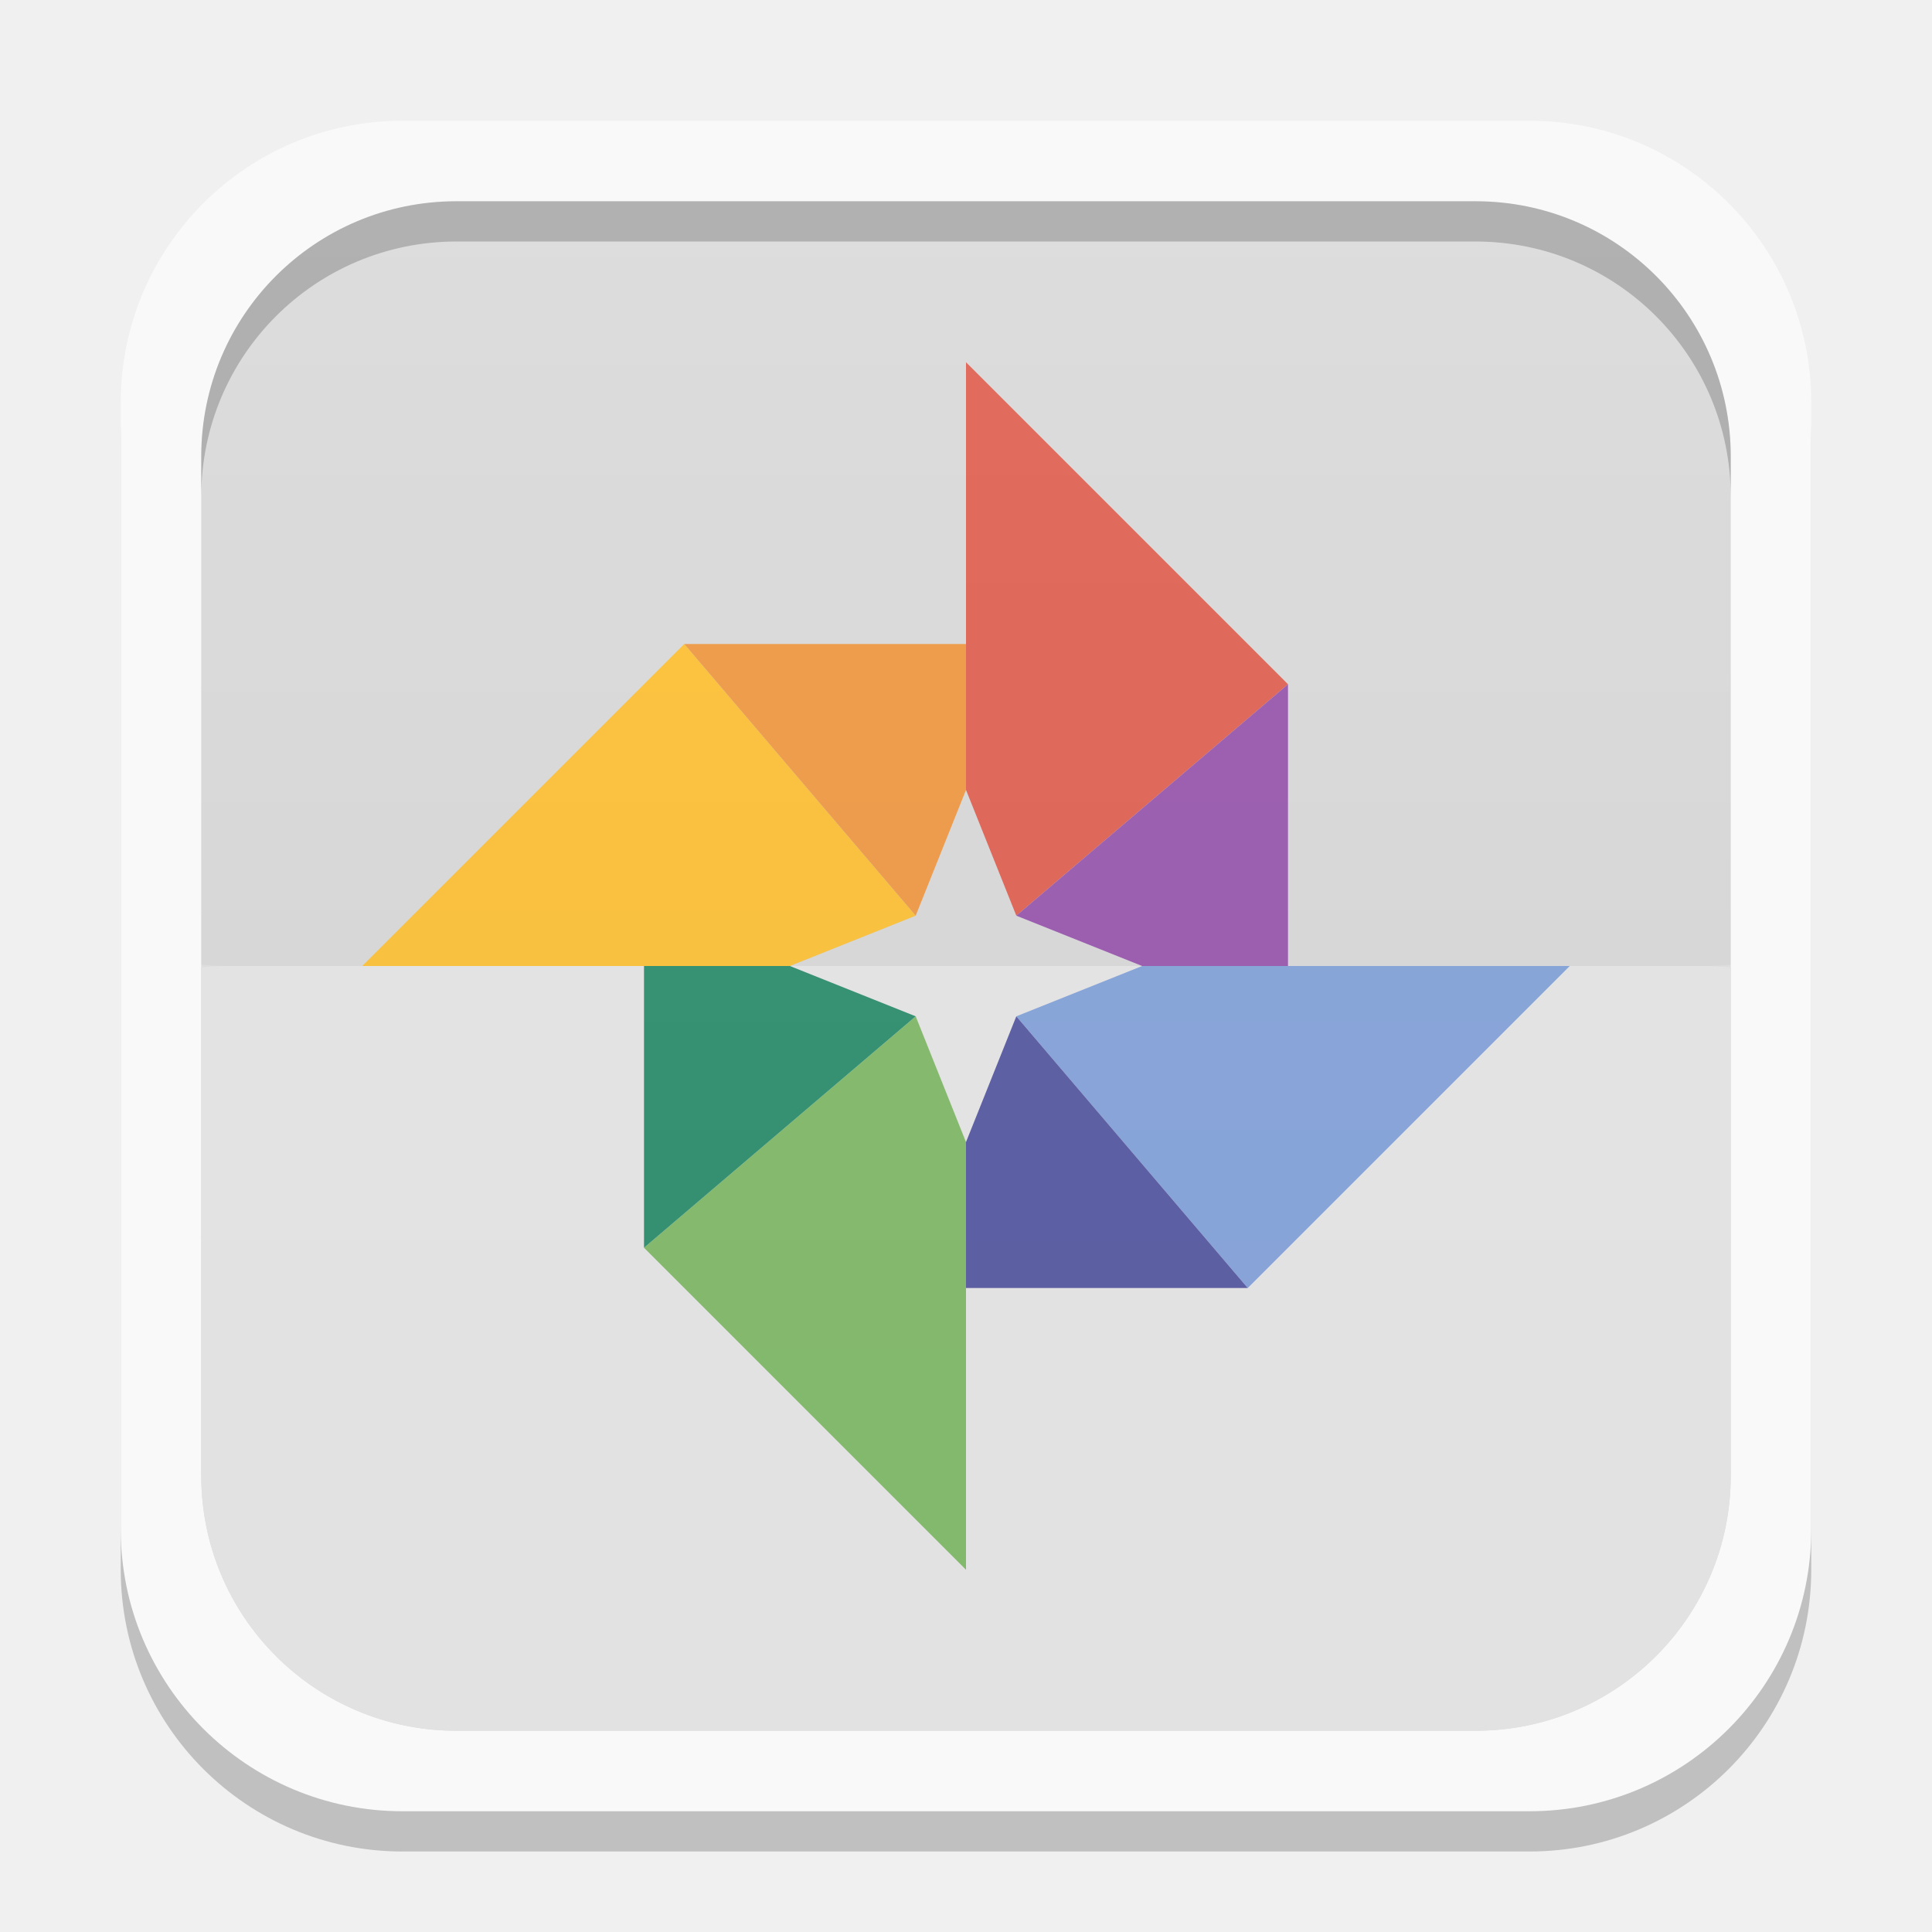
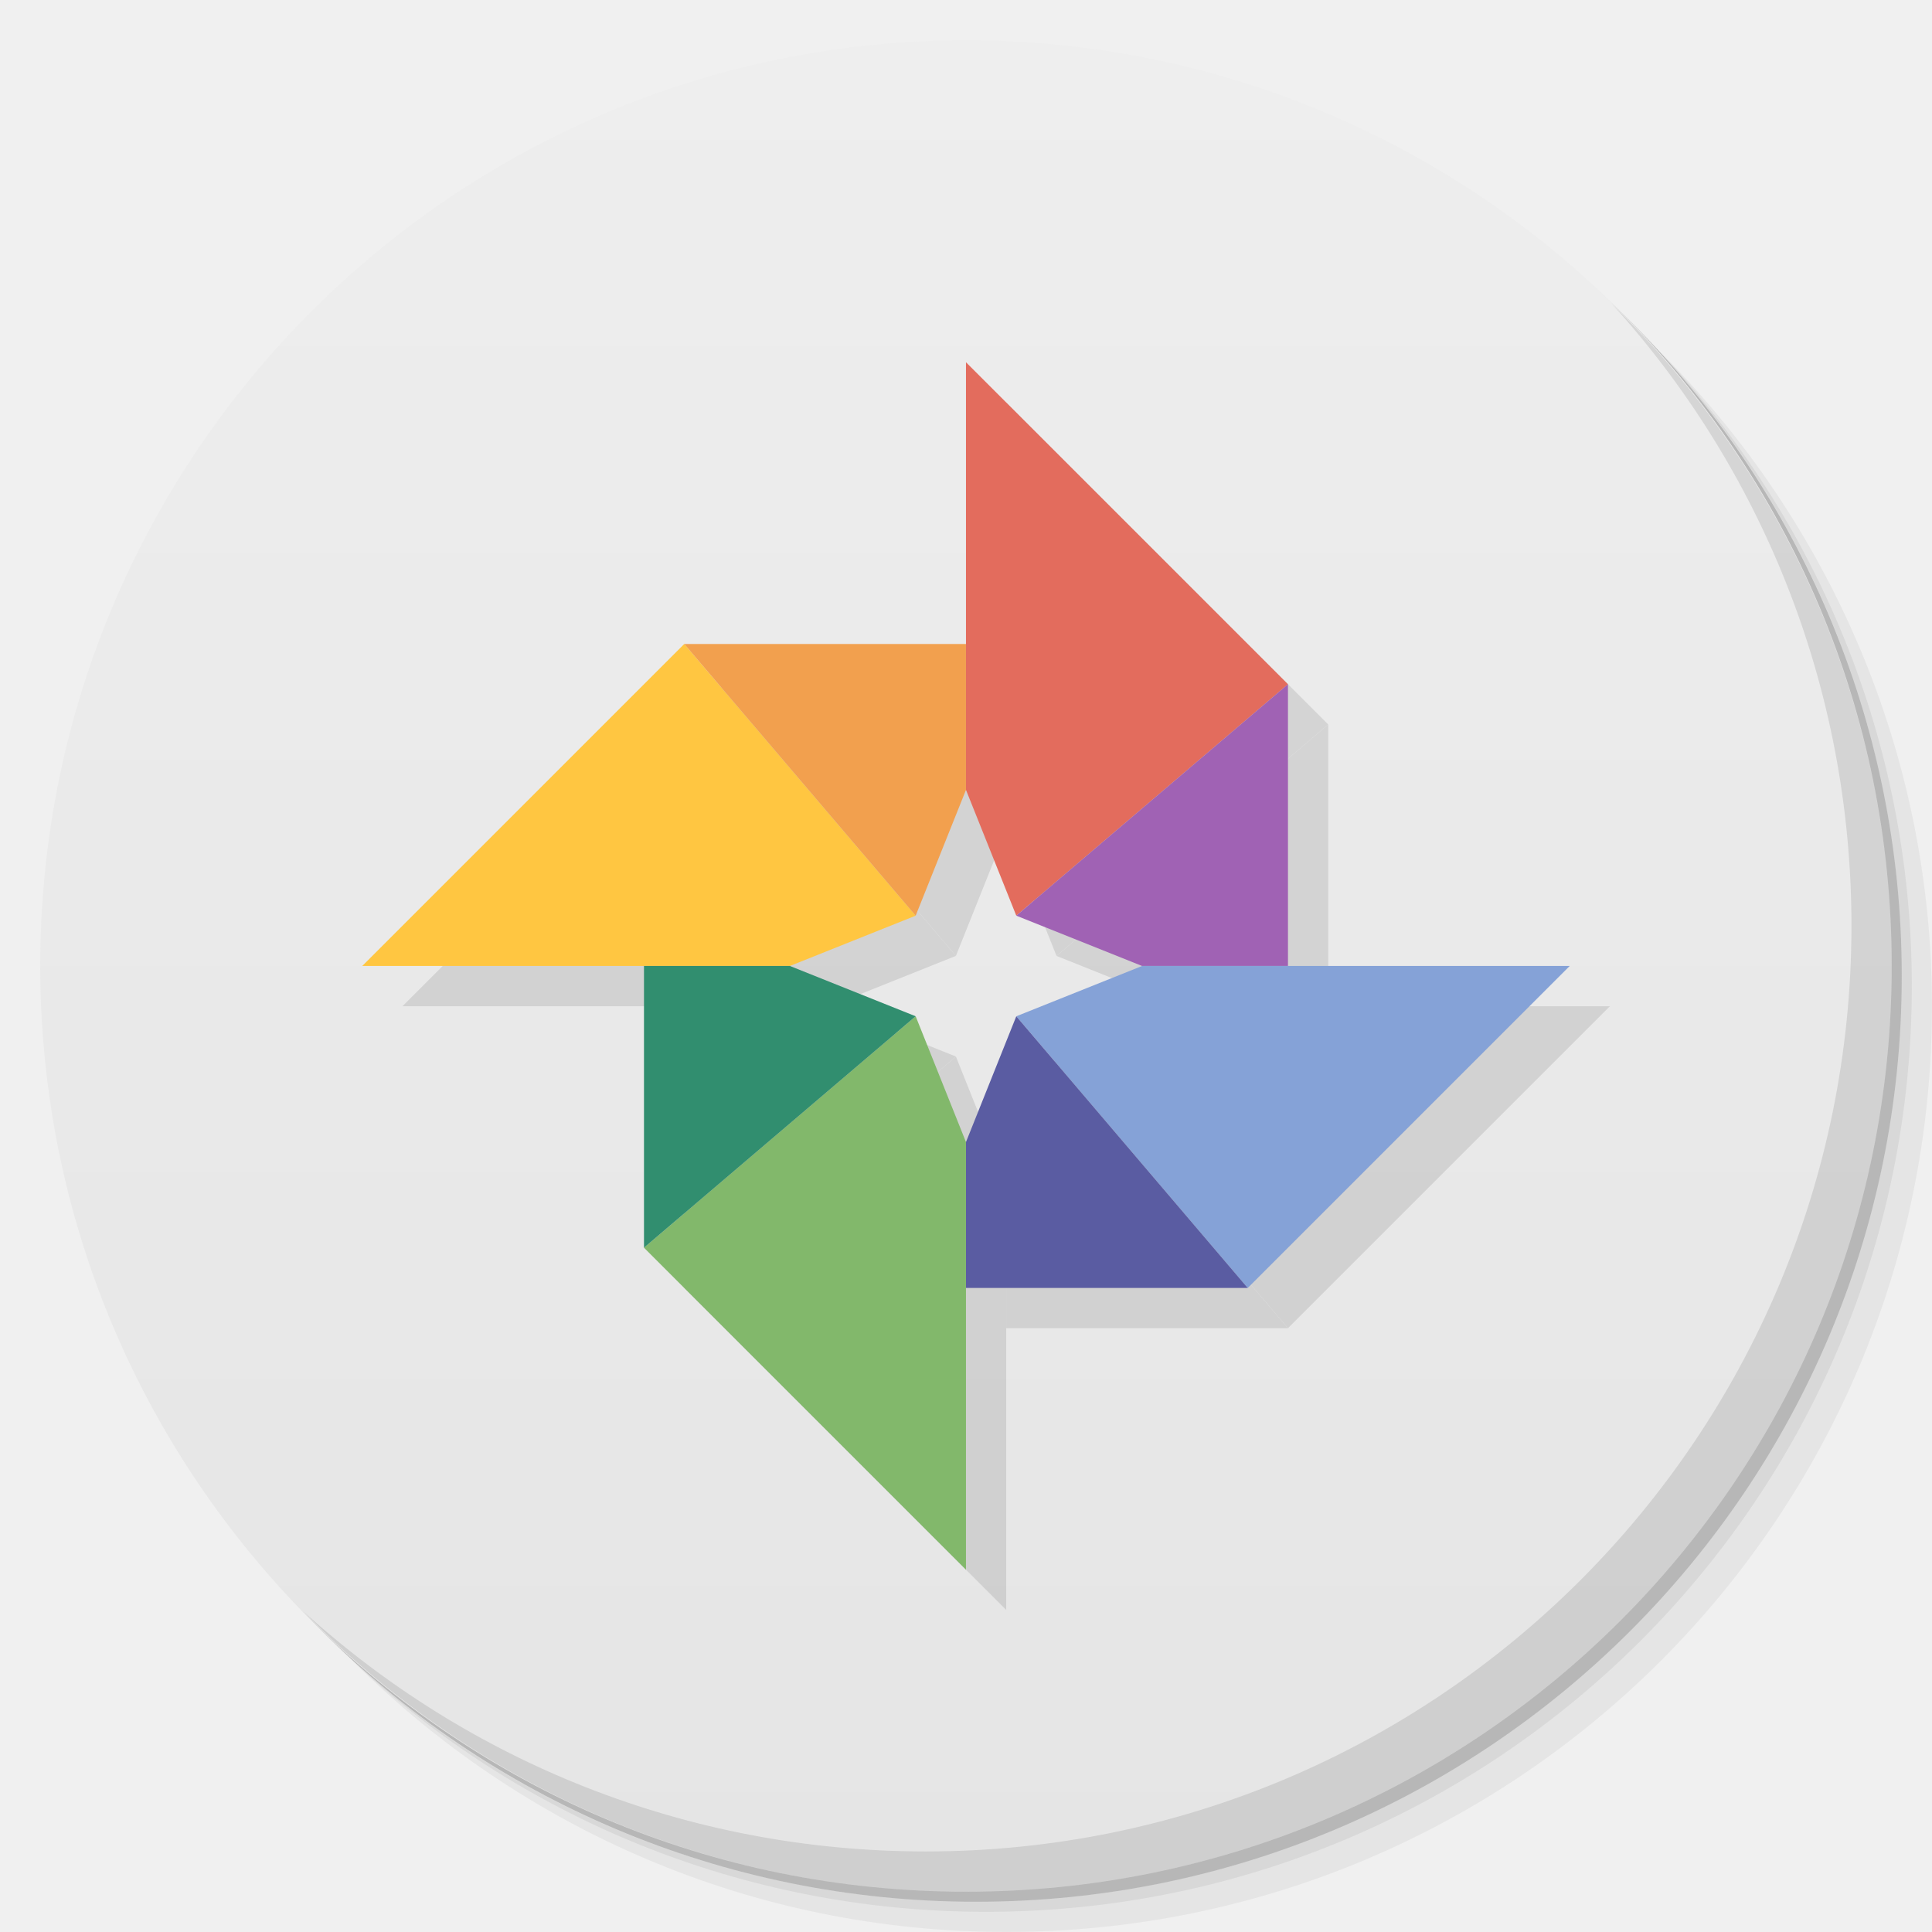
- <svg xmlns="http://www.w3.org/2000/svg" xmlns:xlink="http://www.w3.org/1999/xlink" width="48" height="48">
-   <defs>
-     <clipPath>
-       <path d="M -670.14,51.863 L -114.616,405.003 L -257.111,510.326 L -514.221,-71.013 L -670.14,51.863 z" />
-     </clipPath>
-     <clipPath>
-       <rect width="20" x="1" y="1" rx="2" height="20" fill="#fff" fill-rule="evenodd" />
-     </clipPath>
-     <clipPath>
-       <rect width="84" x="6" y="6" rx="6" height="84" fill="#fff" />
-     </clipPath>
-     <clipPath>
-       <path d="M 54.1,12.5 12.9,54.7 C -2.7,70.3 23,69 32.3,74.9 36.6,77.7 18.5,81.3 22.2,85 c 3.6,3.7 21.7,7.1 25.3,10.7 3.6,3.7 -7.3,7.6 -3.7,11.3 3.5,3.7 11.9,0.2 13.4,8.6 1.1,6.2 15.4,3.1 21.8,-2.2 4,-3.4 -6.9,-3.4 -3.3,-7.1 9,-9.1 17,-4.1 20.3,-12.5 1.8,-4.5 -13.6,-7.7 -9.5,-10.6 9.8,-6.9 45.8,-10.4 29.2,-27 L 73,12.5 c -5.3,-5 -14,-5 -18.9,0 z m -9.9,64.7 c 0.9,0 30.8,4 19.3,7.1 -4.4,1.2 -24.6,-7.1 -19.3,-7.1 z m 57.2,16.6 c 0,2.1 16.3,3.3 15.4,-0.5 -1.3,-6.4 -13.6,-5.9 -15.4,0.5 z m -69.5,11.1 c 3.7,3.2 9.3,-0.7 11.1,-5.2 -3.6,-4.7 -16.9,0.3 -11.1,5.2 z m 67.5,-6.7 c -4.6,4.2 0.8,8.6 5.3,5.7 1.2,-0.8 -0.1,-4.7 -5.3,-5.7 z" />
-     </clipPath>
-     <clipPath>
-       <rect width="96" x="-100" height="96" fill="#fff" />
-     </clipPath>
-     <clipPath>
-       <path d="M 95.311,352.545 L 476.403,352.545 L 476.403,71.423 L 95.311,71.423 L 95.311,352.545 z" />
-     </clipPath>
-     <clipPath>
-       <path d="M 93.311,354.545 L 478.511,354.545 L 478.511,69.185 L 93.311,69.185 L 93.311,354.545 z" />
-     </clipPath>
-     <clipPath>
-       <path d="M 93.311,69.185 L 478.511,69.185 L 478.511,354.545 L 93.311,354.545 L 93.311,69.185 z" />
-     </clipPath>
-     <clipPath>
-       <path d="M 92.311,355.545 L 479.511,355.545 L 479.511,68.185 L 92.311,68.185 L 92.311,355.545 z" />
-     </clipPath>
-     <linearGradient gradientTransform="translate(0,-1004.362)" y2="1047.36" x2="0" y1="1028.36" gradientUnits="userSpaceOnUse" id="0" xlink:href="#1" />
+ <svg xmlns="http://www.w3.org/2000/svg" xmlns:xlink="http://www.w3.org/1999/xlink" width="48" viewBox="0 0 13.547 13.547" height="48" id="svg2" version="1.1">
+   <defs id="defs4">
+     <linearGradient id="linearGradient3944">
+       <stop style="stop-color:#ea635d;stop-opacity:1;" offset="0" id="stop3946" />
+       <stop style="stop-color:#f96963;stop-opacity:1;" offset="1" id="stop3948" />
+     </linearGradient>
+     <linearGradient id="0">
+       <stop stop-color="#198ba6" id="stop7" />
+       <stop offset="1" stop-color="#42c9e7" id="stop9" />
+     </linearGradient>
+     <clipPath id="clipPath11">
+       <path d="m 489.217,197.275 c -2.603,0 -3.953,-1.367 -3.953,-3.971 l 0,0 0,-1.034 c 0,-2.604 1.35,-3.971 3.953,-3.971 l 0,0 1.035,0 c 2.62,0 3.97,1.367 3.97,3.971 l 0,0 0,1.034 c 0,2.604 -1.35,3.971 -3.97,3.971 l 0,0 -1.035,0 z" id="path13" />
+     </clipPath>
    <linearGradient id="1">
-       <stop stop-color="#ffffff" />
-       <stop offset="1" stop-color="#ffffff" stop-opacity="0" />
-     </linearGradient>
-     <linearGradient xlink:href="#3" id="2" gradientUnits="userSpaceOnUse" y1="1028.36" x2="0" y2="1047.36" gradientTransform="matrix(1,0,0,-1,0,1052.362)" />
-     <linearGradient id="3">
-       <stop />
-       <stop offset="1" stop-opacity="0" />
-     </linearGradient>
-     <clipPath>
-       <rect height="96" x="-100" width="96" fill="#fff" />
-     </clipPath>
-     <clipPath>
-       <rect height="84" rx="6" y="6" x="6" width="84" fill="#fff" />
-     </clipPath>
-     <clipPath>
-       <rect height="20" rx="2" y="1" x="1" width="20" fill="#fff" fill-rule="evenodd" />
-     </clipPath>
-     <clipPath>
-       <rect height="96" x="-100" width="96" fill="#fff" />
-     </clipPath>
-     <clipPath>
-       <rect height="84" rx="6" y="6" x="6" width="84" fill="#fff" />
-     </clipPath>
-     <clipPath>
-       <rect height="20" rx="2" y="1" x="1" width="20" fill="#fff" fill-rule="evenodd" />
-     </clipPath>
-     <linearGradient gradientUnits="userSpaceOnUse" x2="0" y2="40" y1="280" xlink:href="#6" id="4" gradientTransform="matrix(.175 0 0 .175 302.8 216)" />
-     <linearGradient gradientUnits="userSpaceOnUse" x2="0" y2="90" y1="230" xlink:href="#6" id="5" gradientTransform="matrix(.25 0 0 .25 300 132)" />
-     <linearGradient id="6">
-       <stop stop-color="#dedede" />
-       <stop offset="1" stop-color="#fff" />
-     </linearGradient>
-     <linearGradient gradientUnits="userSpaceOnUse" x2="0" y2="90" y1="230" xlink:href="#6" id="7" gradientTransform="matrix(.375 0 0 .375 298 16)" />
-     <clipPath>
-       <path d="m 183.562,117.562 c -0.13,-0.01 -0.245,0.015 -0.375,0.062 l -12.219,4.438 c -0.521,0.19 -0.814,0.761 -0.625,1.281 l 4.812,13.156 c 0.142,0.39 0.486,0.637 0.875,0.656 C 176.11,137.63 176.503,138 177,138 l 13,0 c 0.554,0 1,-0.446 1,-1 l 0,-14 c 0,-0.554 -0.446,-1 -1,-1 l -4.156,0 -1.375,-3.781 c -0.142,-0.39 -0.517,-0.637 -0.906,-0.656 z m -0.656,2.281 L 183.688,122 177,122 l 5.906,-2.156 z m -6.469,2.344 C 176.178,122.368 176,122.659 176,123 l 0,10 -3.406,-9.406 3.844,-1.406 z M 178,124 l 11,0 0,10 -11,0 0,-10 z" />
-     </clipPath>
-     <clipPath>
-       <path d="m 1174.031,475.531 -8.437,3.062 L 1169,488 l 9,0 0,-10 -3.062,0 -0.906,-2.469 z m -0.594,1.281 0.438,1.188 -3.719,0 3.281,-1.188 z m -4.438,1.594 0,6.688 -2.125,-5.906 2.125,-0.781 z m 1,0.594 4.25,0 1.062,0 1.688,0 0,4.625 0,1.438 0,0.938 -2.531,0 -4.469,0 0,-0.5 0,-6.5 z" />
-     </clipPath>
-     <clipPath>
-       <path d="m 353,161 0,31 c 0,3 -3,3 -3,3 l 0,-34 -23,0 3,-3 20,0 c 0,0 3,0 3,3 z m -9,3 c 3,0 3,3 3,3 l 0,31 c 0,3 -3,3 -3,3 l -23,0 c 0,0 -3,-0.412 -3,-3 l 0,-28 6,-6 z m 0,3 -19,0 0,4 -4,0 0,27 23,0 z" />
-     </clipPath>
-     <clipPath>
-       <path d="m 1571,-186 0,84 c 0,7 7,7 7,7 l 0,-91 63,0 -7,-7 -56,0 c 0,0 -7,0 -7,7 z m 21,7 c -7,0 -7,7 -7,7 l 0,84 c 0,7 7,7 7,7 l 63,0 c 0,0 7,0 7,-7 l 0,-77 -14,-14 z m 0,7 52,0 0,11 11,0 0,73 -63,0 z" />
-     </clipPath>
-     <clipPath>
-       <path d="m 1165.594,-341.688 -5.656,2.062 2.062,5.625 6,0 0,-6 -1.812,0 -0.594,-1.688 z m -0.594,1.281 0.156,0.406 -1.281,0 1.125,-0.406 z m -3,1.094 0,2.406 -0.781,-2.125 0.781,-0.281 z m 1,0.312 4,0 0,4 -4,0 0,-4 z" />
-     </clipPath>
-     <clipPath>
-       <path d="m 1316.031,171.062 c -0.13,-0.01 -0.245,0.015 -0.375,0.062 l -1.875,0.688 -2.031,0.75 -2.031,0.719 -10.031,3.656 c -0.94,0.342 -0.625,1.281 -0.625,1.281 l 5.5,15.031 1.406,3.906 0.031,0 c 0.01,10e-4 0.021,-5e-4 0.031,0 0.079,0.474 0.472,0.844 0.969,0.844 l 17,0 c 0.554,0 1,-0.446 1,-1 l 0,-20 c 0,-0.554 -0.446,-1 -1,-1 l -2,0 -2.156,0 -1.344,0 -1.562,-4.281 c -0.142,-0.391 -0.517,-0.637 -0.906,-0.656 z m -0.625,2.281 0.969,2.656 -8.281,0 7.312,-2.656 z m -9.375,3.406 c -0.032,0.138 -0.031,0.25 -0.031,0.25 l 0,14.375 -4.688,-12.906 4.719,-1.719 z M 1308,178 l 15,0 0,14 -15,0 0,-14 z" />
-     </clipPath>
-     <clipPath>
-       <rect height="240" rx="50" y="36" x="24" width="240" fill="#986767" color="#bebebe" />
-     </clipPath>
-     <clipPath>
-       <path d="m 331.844,235.344 c -0.195,-0.015 -0.367,0.022 -0.562,0.093 l -17.828,6.656 c -0.781,0.284 -1.222,1.141 -0.938,1.922 l 7.219,19.734 c 0.213,0.586 0.729,0.955 1.312,0.984 0.118,0.711 0.708,1.266 1.453,1.266 l 19,0 c 0.831,0 1.5,-0.669 1.5,-1.5 l 0,-21 c 0,-0.831 -0.669,-1.5 -1.5,-1.5 l -6.234,0 -2.062,-5.672 c -0.213,-0.586 -0.775,-0.955 -1.359,-0.984 z m -0.984,3.422 L 332.031,242 322.5,242 z m -9.203,3.516 C 321.267,242.552 321,242.988 321,243.5 l 0,15 -5.109,-14.109 z M 324,245 l 16,0 0,15 -16,0 z" />
-     </clipPath>
-     <clipPath>
-       <path d="m 1807,-237 c -2,0 -2,2 -2,2 l 0,36 c 0,1.053 0.958,2.005 2,2 l 2,0 0,-4 0,-30 0,-2 1.625,0 16.375,0 6,0 -4,-4 -22,0 z m 5.625,6 c -0.912,0.172 -1.636,1.063 -1.625,2 l 0,36 c 0,1.053 0.958,2.005 2,2 l 28,0 c 1.042,0 1.995,-0.947 2,-2 l 0,-30 -8,-8 -22,0 c -0.124,-0.02 -0.25,-0.02 -0.375,0 z m 2.375,4 18,0 0,4 c 0,2 2,2 2,2 l 4,0 0,26 -24,0 0,-32 z" />
-     </clipPath>
-     <clipPath>
-       <path d="m 1426.469,44.031 c -0.065,-0.003 -0.122,0.008 -0.188,0.031 l -10.344,3.75 c -0.26,0.095 -0.407,0.396 -0.312,0.656 l 4.375,11.938 0,0.094 c 0,0.277 0.223,0.5 0.5,0.5 l 11,0 c 0.277,0 0.5,-0.223 0.5,-0.5 l 0,-13 c 0,-0.277 -0.223,-0.5 -0.5,-0.5 l -3.625,0 -0.969,-2.656 c -0.071,-0.195 -0.243,-0.303 -0.437,-0.312 z m -0.313,1.125 0.656,1.844 -5.688,0 5.031,-1.844 z m -6.156,2.25 c -0.01,0.032 0,0.06 0,0.094 l 0,9.469 -0.188,0.062 -3.062,-8.438 3.25,-1.188 z m 1,0.594 10,0 0,9 -10,0 0,-9 z" />
-     </clipPath>
-     <clipPath>
-       <path d="m 1795,-132 0,24 c 0,2 2,2 2,2 l 0,-26 18,0 -2,-2 -16,0 c 0,0 -2,0 -2,2 z m 6,2 c -2,0 -2,2 -2,2 l 0,24 c 0,2 2,2 2,2 l 18,0 c 0,0 2,0 2,-2 l 0,-22 -4,-4 z m 0,2 15,0 0,3 3,0 0,21 -18,0 z" />
-     </clipPath>
-     <clipPath>
-       <rect height="30" rx="4" y="29" x="433" width="30" opacity="0.2" fill="#6d6d6d" color="#bebebe" />
-     </clipPath>
-     <clipPath>
-       <rect height="20" rx="4" y="78" x="434" width="20" color="#bebebe" />
-     </clipPath>
-     <clipPath>
-       <rect height="22" rx="3" y="77" x="433" width="22" opacity="0.2" fill="#6d6d6d" color="#bebebe" />
-     </clipPath>
-     <clipPath>
-       <rect transform="rotate(90)" height="42" rx="9" y="223" x="307" width="42" fill="url(#4)" color="#bebebe" />
-     </clipPath>
-     <clipPath>
-       <rect height="22" rx="4" y="77" x="433" width="22" color="#bebebe" />
-     </clipPath>
-     <clipPath>
-       <rect height="30" rx="6" y="29" x="433" width="30" color="#bebebe" />
-     </clipPath>
-     <clipPath>
-       <rect height="90" rx="18.75" y="31" x="307" width="90" fill="url(#7)" color="#bebebe" />
-     </clipPath>
-     <clipPath>
-       <rect transform="matrix(0 -1 1 0 0 0)" height="60" rx="12.5" y="142" x="306" width="60" fill="url(#5)" color="#bebebe" />
-     </clipPath>
-     <clipPath>
-       <rect height="16" rx="2" y="116" x="432" width="16" opacity="0.2" fill="#6d6d6d" color="#bebebe" />
-     </clipPath>
-     <clipPath>
-       <path d="m 1908,740 0,8 1,0 0,-7 4.5,0 -1,-1 -4.5,0 z m 2,2 0,8 6,0 0,-6.5 -1.5,-1.5 -4.5,0 z m 1,1 3,0 0,1 1,0 0,5 -4,0 0,-6 z" />
-     </clipPath>
-     <clipPath>
-       <rect height="16" rx="3" y="116" x="432" width="16" color="#bebebe" />
-     </clipPath>
-     <clipPath>
-       <path d="m 1791,-60 c -1,0 -1,1 -1,1 l 0,18 c 0,0.526 0.479,1.003 1,1 l 1,0 0,-2 0,-15 0,-1 0.812,0 8.188,0 3,0 -2,-2 -11,0 z m 2.812,3 c -0.456,0.086 -0.818,0.532 -0.812,1 l 0,18 c 0,0.526 0.479,1.003 1,1 l 14,0 c 0.521,0 0.997,-0.474 1,-1 l 0,-15 -4,-4 -11,0 c -0.062,-0.01 -0.125,-0.01 -0.188,0 z m 1.188,2 9,0 0,2 c 0,1 1,1 1,1 l 2,0 0,13 -12,0 0,-16 z" />
-     </clipPath>
-     <clipPath>
-       <rect height="22" rx="5" y="77" x="433" width="22" color="#bebebe" />
-     </clipPath>
-     <clipPath>
-       <path d="m 1914,-259 0,14 1,0 0,-13 9.5,0 -1,-1 z m 2,2 0,14 11,0 0,-12.5 -1.5,-1.5 z m 1,1 8,0 0,1 1,0 0,11 -9,0 z" />
-     </clipPath>
-     <clipPath>
-       <path d="m 1911,-213 0,10 1,0 0,-9 6.5,0 -1,-1 z m 2,2 0,10 8,0 0,-8.5 -1.5,-1.5 z m 1,1 5,0 0,1 1,0 0,7 -6,0 z" />
-     </clipPath>
-     <linearGradient gradientUnits="userSpaceOnUse" x2="0" y2="90" y1="230" xlink:href="#B" id="8" gradientTransform="matrix(.25 0 0 .25 300 132)" />
-     <linearGradient gradientUnits="userSpaceOnUse" x2="0" y2="40" y1="280" xlink:href="#B" id="9" gradientTransform="matrix(.175 0 0 .175 302.8 216)" />
-     <linearGradient gradientUnits="userSpaceOnUse" x2="0" y2="90" y1="230" xlink:href="#B" id="A" gradientTransform="matrix(.375 0 0 .375 298 16)" />
-     <linearGradient id="B">
-       <stop stop-color="#dedede" />
-       <stop stop-color="#fff" offset="1" />
-     </linearGradient>
-     <clipPath>
-       <rect color="#bebebe" fill="#986767" height="240" rx="50" y="36" x="24" width="240" />
-     </clipPath>
-     <clipPath>
-       <rect color="#bebebe" fill="#6d6d6d" opacity="0.2" height="30" rx="4" y="29" x="433" width="30" />
-     </clipPath>
-     <clipPath>
-       <rect color="#bebebe" height="20" rx="4" y="78" x="434" width="20" />
-     </clipPath>
-     <clipPath>
-       <rect color="#bebebe" fill="#6d6d6d" opacity="0.2" height="22" rx="3" y="77" x="433" width="22" />
-     </clipPath>
-     <clipPath>
-       <rect color="#bebebe" fill="url(#9)" transform="rotate(90)" height="42" rx="9" y="223" x="307" width="42" />
-     </clipPath>
-     <clipPath>
-       <rect color="#bebebe" height="22" rx="4" y="77" x="433" width="22" />
-     </clipPath>
-     <clipPath>
-       <rect color="#bebebe" height="30" rx="6" y="29" x="433" width="30" />
-     </clipPath>
-     <clipPath>
-       <rect color="#bebebe" fill="url(#A)" height="90" rx="18.75" y="31" x="307" width="90" />
-     </clipPath>
-     <clipPath>
-       <rect color="#bebebe" fill="url(#8)" transform="matrix(0 -1 1 0 0 0)" height="60" rx="12.5" y="142" x="306" width="60" />
-     </clipPath>
-     <clipPath>
-       <rect color="#bebebe" fill="#6d6d6d" opacity="0.2" height="16" rx="2" y="116" x="432" width="16" />
-     </clipPath>
-     <clipPath>
-       <rect color="#bebebe" height="16" rx="3" y="116" x="432" width="16" />
-     </clipPath>
-     <clipPath>
-       <rect color="#bebebe" height="22" rx="5" y="77" x="433" width="22" />
-     </clipPath>
-     <linearGradient id="C">
-       <stop stop-color="#b94642" />
-       <stop offset="1" stop-color="#c66a58" />
-     </linearGradient>
-     <clipPath>
-       <rect y="223" x="307" height="42" width="42" transform="matrix(0,1,-1,0,0,0)" fill="url(#D)" color="#bebebe" rx="9" />
-     </clipPath>
-     <linearGradient xlink:href="#C" id="D" gradientUnits="userSpaceOnUse" gradientTransform="matrix(0.175,0,0,0.175,302.8,216)" y1="280" x2="0" y2="40" />
-     <clipPath>
-       <rect y="85" x="433" height="22" width="22" fill="url(#E)" color="#bebebe" rx="4" />
-     </clipPath>
-     <linearGradient xlink:href="#C" id="E" gradientUnits="userSpaceOnUse" gradientTransform="matrix(0.0875,0,0,0.0875,430.9,81.5)" y1="291.43" x2="0" y2="40" />
-     <clipPath>
-       <rect width="30" height="30" x="433" y="37" fill="url(#F)" color="#bebebe" rx="6" />
-     </clipPath>
-     <linearGradient xlink:href="#C" id="F" gradientUnits="userSpaceOnUse" gradientTransform="matrix(0.1193182,0,0,0.1193182,430.1364,32.22727)" y1="291.43" x2="0" y2="40" />
-     <clipPath>
-       <rect width="16" height="16" x="304" y="212" transform="matrix(0,1,-1,0,0,0)" fill="url(#G)" color="#bebebe" rx="3" />
-     </clipPath>
-     <linearGradient xlink:href="#C" id="G" gradientUnits="userSpaceOnUse" gradientTransform="matrix(0.06666667,0,0,0.06666667,302.4,209.3333)" y1="280" x2="0" y2="40" />
-     <clipPath>
-       <rect y="46" x="34" height="220" width="220" fill="url(#H)" color="#bebebe" rx="50" />
-     </clipPath>
-     <linearGradient xlink:href="#C" id="H" gradientUnits="userSpaceOnUse" gradientTransform="translate(0,-4)" y1="280" x2="0" y2="40" />
-     <clipPath>
-       <rect y="142" x="290" height="60" width="60" fill="url(#I)" color="#bebebe" rx="12.5" />
-     </clipPath>
-     <linearGradient xlink:href="#C" id="I" gradientUnits="userSpaceOnUse" y1="204" x2="0" y2="140" />
-     <clipPath>
-       <rect width="88" height="88" x="292" y="32" fill="url(#J)" color="#bebebe" rx="18" />
-     </clipPath>
-     <linearGradient xlink:href="#C" id="J" gradientUnits="userSpaceOnUse" y1="124" x2="0" y2="28" />
-     <clipPath>
-       <rect y="101" x="417" height="22" width="22" fill="url(#K)" color="#bebebe" rx="5" />
-     </clipPath>
-     <linearGradient xlink:href="#C" id="K" gradientUnits="userSpaceOnUse" gradientTransform="matrix(0.0875,0,0,0.0875,414.9,97.5)" y1="302.86" x2="0" y2="28.571" />
-     <clipPath>
-       <rect width="30" height="30" x="417" y="53" fill="url(#L)" color="#bebebe" rx="7" />
-     </clipPath>
-     <linearGradient xlink:href="#C" id="L" gradientUnits="userSpaceOnUse" gradientTransform="matrix(0.1193182,0,0,0.1193182,414.1364,48.22727)" y1="299.81" x2="0" y2="31.619" />
+       <stop stop-color="#620000" id="stop16" offset="0" style="stop-color:#f96963;stop-opacity:1;" />
+       <stop offset="1" stop-color="#dd0f0f" id="stop18" style="stop-color:#f96963;stop-opacity:1;" />
+     </linearGradient>
+     <clipPath id="clipPath20">
+       <rect y="223" x="307" height="42" width="42" transform="matrix(0,1,-1,0,0,0)" fill="url(#2)" color="#bebebe" rx="9" id="rect22" />
+     </clipPath>
+     <linearGradient xlink:href="#1" id="2" gradientUnits="userSpaceOnUse" gradientTransform="matrix(0.175,0,0,0.175,302.8,216)" y1="280" x2="0" y2="40" />
+     <clipPath id="clipPath25">
+       <rect y="85" x="433" height="22" width="22" fill="url(#3)" color="#bebebe" rx="4" id="rect27" />
+     </clipPath>
+     <linearGradient xlink:href="#1" id="3" gradientUnits="userSpaceOnUse" gradientTransform="matrix(0.0875,0,0,0.0875,430.9,81.5)" y1="291.43" x2="0" y2="40" />
+     <clipPath id="clipPath30">
+       <rect width="30" height="30" x="433" y="37" fill="url(#4)" color="#bebebe" rx="6" id="rect32" />
+     </clipPath>
+     <linearGradient xlink:href="#1" id="4" gradientUnits="userSpaceOnUse" gradientTransform="matrix(0.1193182,0,0,0.1193182,430.1364,32.22727)" y1="291.43" x2="0" y2="40" />
+     <clipPath id="clipPath35">
+       <rect width="16" height="16" x="304" y="212" transform="matrix(0,1,-1,0,0,0)" fill="url(#5)" color="#bebebe" rx="3" id="rect37" />
+     </clipPath>
+     <linearGradient xlink:href="#1" id="5" gradientUnits="userSpaceOnUse" gradientTransform="matrix(0.06666667,0,0,0.06666667,302.4,209.3333)" y1="280" x2="0" y2="40" />
+     <clipPath id="clipPath40">
+       <rect y="46" x="34" height="220" width="220" fill="url(#6)" color="#bebebe" rx="50" id="rect42" />
+     </clipPath>
+     <linearGradient xlink:href="#1" id="6" gradientUnits="userSpaceOnUse" gradientTransform="translate(0,-4)" y1="280" x2="0" y2="40" />
+     <clipPath id="clipPath45">
+       <rect y="142" x="290" height="60" width="60" fill="url(#7)" color="#bebebe" rx="12.5" id="rect47" />
+     </clipPath>
+     <linearGradient xlink:href="#1" id="7" gradientUnits="userSpaceOnUse" y1="204" x2="0" y2="140" />
+     <clipPath id="clipPath50">
+       <rect width="88" height="88" x="292" y="32" fill="url(#8)" color="#bebebe" rx="18" id="rect52" />
+     </clipPath>
+     <linearGradient xlink:href="#1" id="8" gradientUnits="userSpaceOnUse" y1="124" x2="0" y2="28" />
+     <clipPath id="clipPath55">
+       <rect y="101" x="417" height="22" width="22" fill="url(#9)" color="#bebebe" rx="5" id="rect57" />
+     </clipPath>
+     <linearGradient xlink:href="#1" id="9" gradientUnits="userSpaceOnUse" gradientTransform="matrix(0.0875,0,0,0.0875,414.9,97.5)" y1="302.86" x2="0" y2="28.571" />
+     <clipPath id="clipPath60">
+       <rect width="30" height="30" x="417" y="53" fill="url(#A)" color="#bebebe" rx="7" id="rect62" />
+     </clipPath>
+     <linearGradient xlink:href="#1" id="A" gradientUnits="userSpaceOnUse" gradientTransform="matrix(0.1193182,0,0,0.1193182,414.1364,48.22727)" y1="299.81" x2="0" y2="31.619" />
+     <use id="B" opacity="0.2" fill="#ffffff" xlink:href="#U" />
+     <clipPath id="clipPath66">
+       <use xlink:href="#B" transform="matrix(8,0,0,8,-2141.576,-54.42424)" id="use68" />
+     </clipPath>
+     <clipPath id="clipPath70">
+       <use xlink:href="#B" id="use72" />
+     </clipPath>
+     <use id="C" fill="none" xlink:href="#U" />
+     <clipPath id="clipPath75">
+       <use xlink:href="#C" id="use77" />
+     </clipPath>
+     <clipPath id="clipPath79">
+       <use transform="matrix(8,0,0,8,-2141.576,-54.42424)" xlink:href="#C" id="use81" />
+     </clipPath>
+     <use id="D" fill="none" xlink:href="#U" />
+     <clipPath id="clipPath84">
+       <use xlink:href="#D" id="use86" />
+     </clipPath>
+     <clipPath id="clipPath88">
+       <use transform="matrix(8,0,0,8,-2141.576,-54.42424)" xlink:href="#D" id="use90" />
+     </clipPath>
+     <use id="E" fill="none" xlink:href="#U" />
+     <clipPath id="clipPath93">
+       <use xlink:href="#E" id="use95" />
+     </clipPath>
+     <clipPath id="clipPath97">
+       <use transform="matrix(8,0,0,8,-2141.576,-54.42424)" xlink:href="#E" id="use99" />
+     </clipPath>
+     <use id="F" fill="none" xlink:href="#U" />
+     <clipPath id="clipPath102">
+       <use xlink:href="#F" id="use104" />
+     </clipPath>
+     <clipPath id="clipPath106">
+       <use transform="matrix(8,0,0,8,-2141.576,-54.42424)" xlink:href="#F" id="use108" />
+     </clipPath>
+     <use id="G" fill="none" xlink:href="#U" />
+     <clipPath id="clipPath111">
+       <use xlink:href="#G" id="use113" />
+     </clipPath>
+     <clipPath id="clipPath115">
+       <use transform="matrix(8,0,0,8,-2141.576,-54.42424)" xlink:href="#G" id="use117" />
+     </clipPath>
+     <use id="H" fill="none" xlink:href="#U" />
+     <clipPath id="clipPath120">
+       <use xlink:href="#H" id="use122" />
+     </clipPath>
+     <clipPath id="clipPath124">
+       <use transform="matrix(8,0,0,8,-2141.576,-54.42424)" xlink:href="#H" id="use126" />
+     </clipPath>
+     <use id="I" fill="none" xlink:href="#U" />
+     <clipPath id="clipPath129">
+       <use xlink:href="#I" id="use131" />
+     </clipPath>
+     <clipPath id="clipPath133">
+       <rect y="223" x="307" height="42" width="42" transform="matrix(0,1,-1,0,0,0)" fill="url(#2)" color="#bebebe" rx="9" id="rect135" />
+     </clipPath>
+     <clipPath id="clipPath137">
+       <rect y="85" x="433" height="22" width="22" fill="url(#3)" color="#bebebe" rx="4" id="rect139" />
+     </clipPath>
+     <clipPath id="clipPath141">
+       <rect width="30" height="30" x="433" y="37" fill="url(#4)" color="#bebebe" rx="6" id="rect143" />
+     </clipPath>
+     <clipPath id="clipPath145">
+       <rect width="16" height="16" x="304" y="212" transform="matrix(0,1,-1,0,0,0)" fill="url(#5)" color="#bebebe" rx="3" id="rect147" />
+     </clipPath>
+     <clipPath id="clipPath149">
+       <rect y="46" x="34" height="220" width="220" fill="url(#6)" color="#bebebe" rx="50" id="rect151" />
+     </clipPath>
+     <clipPath id="clipPath153">
+       <rect y="142" x="290" height="60" width="60" fill="url(#7)" color="#bebebe" rx="12.5" id="rect155" />
+     </clipPath>
+     <clipPath id="clipPath157">
+       <rect width="88" height="88" x="292" y="32" fill="url(#8)" color="#bebebe" rx="18" id="rect159" />
+     </clipPath>
+     <clipPath id="clipPath161">
+       <rect y="101" x="417" height="22" width="22" fill="url(#9)" color="#bebebe" rx="5" id="rect163" />
+     </clipPath>
+     <clipPath id="clipPath165">
+       <rect width="30" height="30" x="417" y="53" fill="url(#A)" color="#bebebe" rx="7" id="rect167" />
+     </clipPath>
+     <clipPath id="clipPath169">
+       <use transform="matrix(8,0,0,8,-2141.576,-54.42424)" xlink:href="#I" id="use171" />
+     </clipPath>
+     <use id="J" fill="none" xlink:href="#U" />
+     <clipPath id="clipPath174">
+       <use xlink:href="#J" id="use176" />
+     </clipPath>
+     <clipPath id="clipPath178">
+       <use transform="matrix(8,0,0,8,-2141.576,-54.42424)" xlink:href="#J" id="use180" />
+     </clipPath>
+     <use id="K" fill="none" xlink:href="#U" />
+     <clipPath id="clipPath183">
+       <use xlink:href="#K" id="use185" />
+     </clipPath>
+     <clipPath id="clipPath187">
+       <use transform="matrix(8,0,0,8,-2141.576,-54.42424)" xlink:href="#K" id="use189" />
+     </clipPath>
+     <use id="L" fill="none" xlink:href="#U" />
+     <clipPath id="clipPath192">
+       <use xlink:href="#L" id="use194" />
+     </clipPath>
+     <clipPath id="clipPath196">
+       <use transform="matrix(8,0,0,8,-2141.576,-54.42424)" xlink:href="#L" id="use198" />
+     </clipPath>
+     <use id="M" fill="none" xlink:href="#U" />
+     <clipPath id="clipPath201">
+       <use xlink:href="#M" id="use203" />
+     </clipPath>
+     <clipPath id="clipPath205">
+       <use transform="matrix(8,0,0,8,-2141.576,-54.42424)" xlink:href="#M" id="use207" />
+     </clipPath>
+     <use id="N" fill="none" xlink:href="#U" />
+     <clipPath id="clipPath210">
+       <use xlink:href="#N" id="use212" />
+     </clipPath>
+     <clipPath id="clipPath214">
+       <use transform="matrix(8,0,0,8,-2141.576,-54.42424)" xlink:href="#N" id="use216" />
+     </clipPath>
+     <use id="O" fill="none" xlink:href="#U" />
+     <clipPath id="clipPath219">
+       <use xlink:href="#O" id="use221" />
+     </clipPath>
+     <clipPath id="clipPath223">
+       <use transform="matrix(8,0,0,8,-2141.576,-54.42424)" xlink:href="#O" id="use225" />
+     </clipPath>
+     <clipPath id="clipPath227">
+       <path d="m 296,26 a 10,10 0 1 1 -20,0 10,10 0 1 1 20,0 z" id="path229" />
+     </clipPath>
+     <linearGradient gradientUnits="userSpaceOnUse" x2="0" y2="40" y1="280" xlink:href="#Q" id="P" gradientTransform="matrix(.175 0 0 .175 302.8 216)" />
+     <linearGradient id="Q">
+       <stop stop-color="#151515" id="stop233" />
+       <stop offset="1" stop-color="#222" id="stop235" />
+     </linearGradient>
+     <linearGradient gradientUnits="userSpaceOnUse" x2="0" y2="90" y1="230" xlink:href="#Q" id="R" gradientTransform="matrix(.375 0 0 .375 298 16)" />
+     <linearGradient gradientUnits="userSpaceOnUse" x2="0" y2="90" y1="230" xlink:href="#Q" id="S" gradientTransform="matrix(.25 0 0 .25 300 132)" />
+     <clipPath id="clipPath239">
+       <rect height="20" rx="4" y="78" x="434" width="20" color="#bebebe" id="rect241" />
+     </clipPath>
+     <clipPath id="clipPath243">
+       <rect height="22" rx="4" y="77" x="433" width="22" color="#bebebe" id="rect245" />
+     </clipPath>
+     <clipPath id="clipPath247">
+       <rect height="22" rx="5" y="77" x="433" width="22" color="#bebebe" id="rect249" />
+     </clipPath>
+     <clipPath id="clipPath251">
+       <rect height="30" rx="6" y="29" x="433" width="30" color="#bebebe" id="rect253" />
+     </clipPath>
+     <clipPath id="clipPath255">
+       <rect transform="matrix(0 -1 1 0 0 0)" height="60" rx="12.5" y="142" x="306" width="60" fill="url(#S)" color="#bebebe" id="rect257" />
+     </clipPath>
+     <clipPath id="clipPath259">
+       <rect height="90" rx="18.75" y="31" x="307" width="90" fill="url(#R)" color="#bebebe" id="rect261" />
+     </clipPath>
+     <clipPath id="clipPath263">
+       <rect height="30" rx="4" y="29" x="433" width="30" opacity="0.2" fill="#6d6d6d" color="#bebebe" id="rect265" />
+     </clipPath>
+     <clipPath id="clipPath267">
+       <rect height="22" rx="3" y="77" x="433" width="22" opacity="0.2" fill="#6d6d6d" color="#bebebe" id="rect269" />
+     </clipPath>
+     <clipPath id="clipPath271">
+       <path d="m 144,70 c -49.706,0 -90,40.294 -90,90 0,49.706 40.294,90 90,90 49.706,0 90,-40.294 90,-90 0,-49.706 -40.294,-90 -90,-90 z m 0,32.188 c 32.033,0 58,25.967 58,58 0,32.033 -25.967,58 -58,58 -32.033,0 -58,-25.967 -58,-58 0,-32.033 25.967,-58 58,-58 z" id="path273" />
+     </clipPath>
+     <clipPath id="clipPath275">
+       <path d="m 152,204 a 8,8 0 1 1 -16,0 8,8 0 1 1 16,0 z" id="path277" />
+     </clipPath>
+     <clipPath id="clipPath279">
+       <rect height="16" rx="3" y="116" x="432" width="16" color="#bebebe" id="rect281" />
+     </clipPath>
+     <clipPath id="clipPath283">
+       <path d="m 145,215 c 33.137,0 60,-26.863 60,-60 0,-33.137 -26.863,-60 -60,-60 -33.137,0 -60,26.863 -60,60 0,12.507 3.829,24.106 10.375,33.719 L 89,211 111.281,204.625 C 120.894,211.172 132.493,215 145,215 z" id="path285" />
+     </clipPath>
+     <clipPath id="clipPath287">
+       <path d="m 98.031,23.191 c -41.492,1.052 -74.844,35.068 -74.844,76.812 0,42.407 34.406,76.812 76.812,76.812 42.407,0 76.812,-34.406 76.812,-76.812 0,-42.407 -34.406,-76.812 -76.812,-76.812 -0.663,0 -1.31,-0.017 -1.969,0 z M 100,50.66 c 27.245,0 49.344,22.099 49.344,49.344 -1e-5,27.245 -22.099,49.344 -49.344,49.344 -27.245,-1e-5 -49.344,-22.099 -49.344,-49.344 0,-27.245 22.099,-49.344 49.344,-49.344 z" id="path289" />
+     </clipPath>
+     <clipPath id="clipPath291">
+       <rect height="16" rx="2" y="116" x="432" width="16" opacity="0.2" fill="#6d6d6d" color="#bebebe" id="rect293" />
+     </clipPath>
+     <clipPath id="clipPath295">
+       <rect height="240" rx="50" y="36" x="24" width="240" fill="#986767" color="#bebebe" id="rect297" />
+     </clipPath>
+     <clipPath id="clipPath299">
+       <rect transform="rotate(90)" height="42" rx="9" y="223" x="307" width="42" fill="url(#P)" color="#bebebe" id="rect301" />
+     </clipPath>
+     <linearGradient xlink:href="#0" id="T" gradientUnits="userSpaceOnUse" gradientTransform="matrix(1.210546,0,0,1.212299,-131.3481,-325.0735)" y1="279.1" x2="0" y2="268.33" />
+     <path id="U" d="m 296,26 a 10,10 0 1 1 -20,0 10,10 0 1 1 20,0 z" color="#000000" />
+     <linearGradient xlink:href="#W" id="V" y1="46.752" x2="0" y2="-24.433" gradientUnits="userSpaceOnUse" />
+     <linearGradient id="W">
+       <stop stop-color="#c7c7c7" id="stop307" />
+       <stop offset="1" stop-color="#dedede" id="stop309" />
+     </linearGradient>
+     <linearGradient xlink:href="#W" id="linearGradient3312" gradientUnits="userSpaceOnUse" y1="46.752" x2="0" y2="-24.433" gradientTransform="matrix(0.2363048,0,0,0.1863373,-11.35038,4.834975)" />
+     <linearGradient xlink:href="#W-1" id="linearGradient3312-3" gradientUnits="userSpaceOnUse" y1="46.752" x2="0" y2="-24.433" gradientTransform="matrix(0.2363048,0,0,0.1863373,-11.35038,4.834975)" />
+     <linearGradient id="W-1">
+       <stop stop-color="#c7c7c7" id="stop307-9" />
+       <stop offset="1" stop-color="#dedede" id="stop309-6" />
+     </linearGradient>
+     <linearGradient xlink:href="#1" id="linearGradient3938" x1="7.056" y1="13.264" x2="6.773" y2="0.282" gradientUnits="userSpaceOnUse" />
+     <linearGradient xlink:href="#linearGradient3798" id="linearGradient3950" x1="-25.5" y1="15" x2="-25.5" y2="11" gradientUnits="userSpaceOnUse" />
+     <linearGradient xlink:href="#linearGradient3944" id="linearGradient3990" gradientUnits="userSpaceOnUse" x1="-25.5" y1="15" x2="-25.5" y2="11" />
+     <linearGradient xlink:href="#linearGradient3944" id="linearGradient3992" gradientUnits="userSpaceOnUse" x1="-25.5" y1="15" x2="-25.5" y2="11" gradientTransform="matrix(15.33333,0,0,11.5,415,-125.5)" />
+     <linearGradient xlink:href="#linearGradient3944" id="linearGradient4001" gradientUnits="userSpaceOnUse" x1="-25.5" y1="15" x2="-25.5" y2="11" />
+     <linearGradient xlink:href="#linearGradient3944" id="linearGradient4008" gradientUnits="userSpaceOnUse" x1="-25.5" y1="15" x2="-25.5" y2="11" />
+     <linearGradient xlink:href="#linearGradient3944" id="linearGradient4013" gradientUnits="userSpaceOnUse" x1="-25.5" y1="15" x2="-25.5" y2="11" />
+     <linearGradient xlink:href="#linearGradient3944" id="linearGradient4015" gradientUnits="userSpaceOnUse" x1="-25.5" y1="15" x2="-25.5" y2="11" gradientTransform="matrix(15.33333,0,0,11.5,415,-125.5)" />
+     <linearGradient xlink:href="#linearGradient3944" id="linearGradient4022" gradientUnits="userSpaceOnUse" x1="-25.5" y1="15" x2="-25.5" y2="11" />
+     <linearGradient xlink:href="#linearGradient3944" id="linearGradient4024" gradientUnits="userSpaceOnUse" x1="-25.5" y1="15" x2="-25.5" y2="11" gradientTransform="matrix(15.33333,0,0,11.5,415,-125.5)" />
+     <linearGradient xlink:href="#linearGradient3944" id="linearGradient4031" gradientUnits="userSpaceOnUse" x1="-25.5" y1="15" x2="-25.5" y2="11" />
+     <linearGradient xlink:href="#linearGradient3944" id="linearGradient4036" gradientUnits="userSpaceOnUse" x1="-25.5" y1="15" x2="-25.5" y2="11" />
+     <linearGradient xlink:href="#linearGradient3798" id="linearGradient3804" x1="24" y1="47" x2="24" y2="1" gradientUnits="userSpaceOnUse" />
+     <linearGradient id="linearGradient3798">
+       <stop style="stop-color:#e5e5e5;stop-opacity:1;" offset="0" id="stop3800" />
+       <stop style="stop-color:#eeeeee;stop-opacity:1;" offset="1" id="stop3802" />
+     </linearGradient>
+     <linearGradient gradientTransform="matrix(0.2822222,0,0,0.2822222,-17.27378,1.581336)" y2="1" x2="24" y1="47" x1="24" gradientUnits="userSpaceOnUse" id="linearGradient3258" xlink:href="#linearGradient3798" />
+     <linearGradient xlink:href="#0-5" id="5-3" x1="12" x2="36" gradientUnits="userSpaceOnUse" gradientTransform="matrix(1,0,0,1.142857,0,-146.1946)" />
+     <linearGradient id="0-5">
+       <stop stop-color="#8c93d1" id="stop7-5" />
+       <stop offset="1" stop-color="#f2dcaa" id="stop9-7" />
+     </linearGradient>
+     <linearGradient x2="36" x1="12" gradientTransform="matrix(1,0,0,1.142857,0,-146.1946)" gradientUnits="userSpaceOnUse" id="linearGradient3079" xlink:href="#0-5" />
+     <linearGradient xlink:href="#0-5" id="linearGradient3215" gradientUnits="userSpaceOnUse" gradientTransform="matrix(1,0,0,1.142857,0,-146.1946)" x1="12" x2="36" />
  </defs>
-   <g>
-     <rect rx="7" y="4" x="3" height="42" width="42" opacity="0.2" />
-     <rect width="42" height="42" x="3" y="3" rx="7" fill="#f9f9f9" />
+   <g id="layer1">
+     <path style="opacity:0.05;fill:#000000;fill-opacity:1;stroke:none" d="M 25,2 C 12.297,2 2,12.297 2,25 2,31.367 4.601,37.117 8.781,41.281 12.866,44.994 18.296,47.25 24.25,47.25 c 12.703,0 23,-10.297 23,-23 0,-5.954 -2.256,-11.384 -5.969,-15.469 C 37.117,4.601 31.367,2 25,2 z M 41.281,8.781 C 45.136,12.894 47.5,18.419 47.5,24.5 c 0,12.703 -10.297,23 -23,23 C 18.419,47.5 12.894,45.136 8.781,41.281 12.941,45.425 18.665,48 25,48 37.703,48 48,37.703 48,25 48,18.665 45.425,12.941 41.281,8.781 z" transform="scale(0.2822222,0.2822222)" id="path3978" />
+     <path style="opacity:0.1;fill:#000000;fill-opacity:1;stroke:none" d="M 41.281,8.781 C 44.994,12.866 47.25,18.296 47.25,24.25 c 0,12.703 -10.297,23 -23,23 -5.954,0 -11.384,-2.256 -15.469,-5.969 C 12.894,45.136 18.419,47.5 24.5,47.5 c 12.703,0 23,-10.297 23,-23 0,-6.081 -2.364,-11.606 -6.219,-15.719 z" transform="scale(0.2822222,0.2822222)" id="path3976" />
+     <path transform="matrix(4.327407,0,0,3.245556,117.1928,-35.34833)" d="m -24,13 a 1.5,2 0 1 1 -3,0 1.5,2 0 1 1 3,0 z" id="path3952" style="opacity:0.2;fill:#000000;fill-opacity:1;stroke:none" />
  </g>
-   <g>
-     <rect rx="6.333" y="5" x="5" height="38" width="38" fill="#dddddd" />
-     <path d="M 5.531,24 C 5.35,24 5.176,24.022 5,24.031 l 0,12.625 c 0,3.509 2.835,6.344 6.344,6.344 l 25.312,0 C 40.165,43 43,40.165 43,36.656 L 43,24.031 C 42.824,24.021 42.65,24 42.469,24 l -36.938,0 z" fill="#e2e2e2" />
+   <g id="layer2">
+     <path style="opacity:1;fill:url(#linearGradient3950);fill-opacity:1.0;stroke:none" id="path3942" d="m -24,13 a 1.5,2 0 1 1 -3,0 1.5,2 0 1 1 3,0 z" transform="matrix(4.327407,0,0,3.245556,117.1222,-35.41889)" />
+     <path style="opacity:0.1;fill:#000000;fill-opacity:1;stroke:none" d="M 40.031 7.531 C 43.744 11.616 46 17.046 46 23 C 46 35.703 35.703 46 23 46 C 17.046 46 11.616 43.744 7.531 40.031 C 11.709 44.323 17.538 47 24 47 C 36.703 47 47 36.703 47 24 C 47 17.538 44.323 11.709 40.031 7.531 z " transform="scale(0.2822222,0.2822222)" id="path4027" />
  </g>
-   <g transform="translate(0,-1004.362)">
-     <path d="m 9,1028.362 8,-8 5.75,6.75 -3.125,1.25 z" fill="#ffc641" />
-     <path d="m 17,1020.362 5.75,6.75 1.25,-3.125 -1e-6,-3.625 z" fill="#f2a04e" />
-     <path d="m 24,1013.362 8,8 -6.75,5.75 -1.25,-3.125 z" fill="#e36c5d" />
-     <path d="m 32,1021.362 -6.75,5.75 3.125,1.25 3.625,0 z" fill="#a062b4" />
-     <path d="m 39,1028.362 -8,8 -5.75,-6.75 3.125,-1.25 z" fill="#85a2d7" />
-     <path d="m 31,1036.362 -5.75,-6.75 -1.25,3.125 -1e-6,3.625 z" fill="#5a5ca2" />
-     <path d="m 24,1043.362 -8,-8 6.75,-5.75 1.25,3.125 z" fill="#82b86b" />
-     <path d="m 16,1035.362 6.75,-5.75 -3.125,-1.25 -3.625,0 z" fill="#318e6f" />
-   </g>
-   <g>
-     <path d="M 11.344,5 C 7.835,5 5,7.835 5,11.344 l 0,1 C 5,8.835 7.835,6 11.344,6 l 25.312,0 C 40.165,6 43,8.835 43,12.344 l 0,-1 C 43,7.835 40.165,5 36.656,5 l -25.312,0 z" opacity="0.2" />
-     <path d="M 5.531,24 C 5.35,24 5.176,24.022 5,24.031 l 0,12.625 c 0,3.509 2.835,6.344 6.344,6.344 l 25.312,0 C 40.165,43 43,40.165 43,36.656 L 43,24.031 C 42.824,24.021 42.65,24 42.469,24 l -36.938,0 z" opacity="0.03" fill="url(#0)" />
-     <path d="M 5.531,24 C 5.35,24 5.176,23.978 5,23.969 L 5,11.344 C 5,7.835 7.835,5 11.344,5 l 25.312,0 C 40.165,5 43,7.835 43,11.344 l 0,12.625 C 42.824,23.979 42.65,24 42.469,24 l -36.938,0 z" opacity="0.03" fill="url(#2)" />
+   <g id="layer3">
+     <g id="g3985" transform="matrix(0.2822222,0,0,0.2822222,0.2822222,-283.1711)" style="fill:#000000;fill-opacity:1;opacity:0.1">
+       <path id="path3987" d="m 9,1028.362 8,-8 5.75,6.75 -3.125,1.25 z" style="fill:#000000;fill-opacity:1" />
+       <path id="path3989" d="m 17,1020.362 5.75,6.75 1.25,-3.125 -1e-6,-3.625 z" style="fill:#000000;fill-opacity:1" />
+       <path id="path3991" d="m 24,1013.362 8,8 -6.75,5.75 -1.25,-3.125 z" style="fill:#000000;fill-opacity:1" />
+       <path id="path3993" d="m 32,1021.362 -6.75,5.75 3.125,1.25 3.625,0 z" style="fill:#000000;fill-opacity:1" />
+       <path id="path3995" d="m 39,1028.362 -8,8 -5.75,-6.75 3.125,-1.25 z" style="fill:#000000;fill-opacity:1" />
+       <path id="path3997" d="m 31,1036.362 -5.75,-6.75 -1.25,3.125 -1e-6,3.625 z" style="fill:#000000;fill-opacity:1" />
+       <path id="path3999" d="m 24,1043.362 -8,-8 6.75,-5.75 1.25,3.125 z" style="fill:#000000;fill-opacity:1" />
+       <path id="path4001" d="m 16,1035.362 6.75,-5.75 -3.125,-1.25 -3.625,0 z" style="fill:#000000;fill-opacity:1" />
+     </g>
+     <g transform="matrix(0.2822222,0,0,0.2822222,0,-283.4533)" id="g308">
+       <path style="fill:#ffc641" d="m 9,1028.362 8,-8 5.75,6.75 -3.125,1.25 z" id="path310" />
+       <path style="fill:#f2a04e" d="m 17,1020.362 5.75,6.75 1.25,-3.125 -1e-6,-3.625 z" id="path312" />
+       <path style="fill:#e36c5d" d="m 24,1013.362 8,8 -6.75,5.75 -1.25,-3.125 z" id="path314" />
+       <path style="fill:#a062b4" d="m 32,1021.362 -6.75,5.75 3.125,1.25 3.625,0 z" id="path316" />
+       <path style="fill:#85a2d7" d="m 39,1028.362 -8,8 -5.75,-6.75 3.125,-1.25 z" id="path318" />
+       <path style="fill:#5a5ca2" d="m 31,1036.362 -5.75,-6.75 -1.25,3.125 -1e-6,3.625 z" id="path320" />
+       <path style="fill:#82b86b" d="m 24,1043.362 -8,-8 6.75,-5.75 1.25,3.125 z" id="path322" />
+       <path style="fill:#318e6f" d="m 16,1035.362 6.75,-5.75 -3.125,-1.25 -3.625,0 z" id="path324" />
+     </g>
  </g>
</svg>
